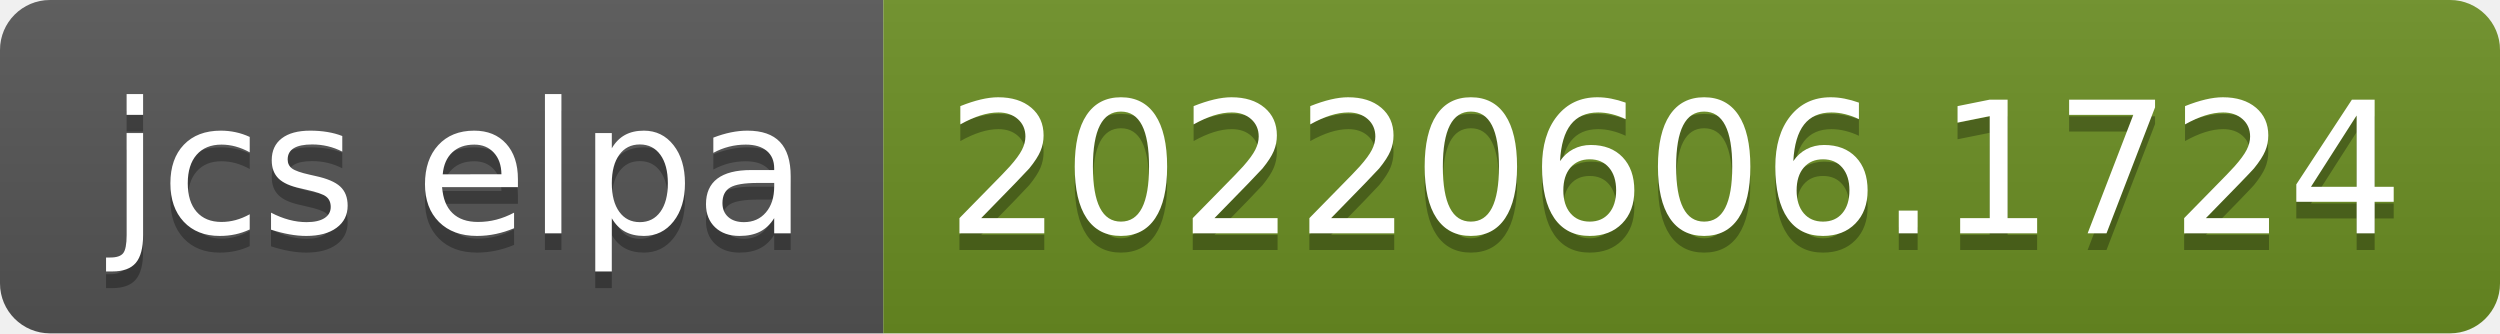
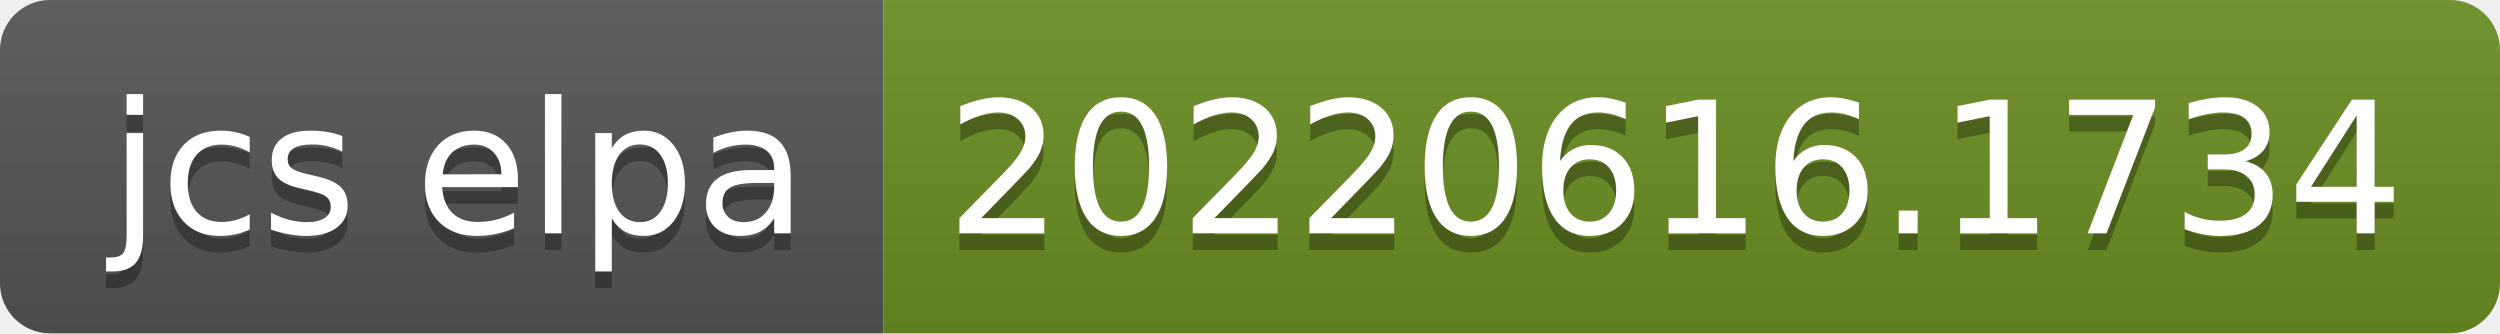
- <svg xmlns="http://www.w3.org/2000/svg" width="150" height="20" role="img" aria-label="jcs elpa: 20220606.1724">
+ <svg xmlns="http://www.w3.org/2000/svg" width="150" height="20" role="img" aria-label="jcs elpa: 20220616.1734">
  <linearGradient id="s" x2="0" y2="100%">
    <stop offset="0" stop-color="#bbb" stop-opacity=".1" />
    <stop offset="1" stop-opacity=".1" />
  </linearGradient>
  <clipPath id="r">
    <rect width="150" height="20" rx="3" fill="#fff" />
  </clipPath>
  <g clip-path="url(#r)">
    <rect width="53" height="20" fill="#555" />
    <rect x="53" width="97" height="20" fill="#6b8e23" />
    <rect width="150" height="20" fill="url(#s)" />
  </g>
  <g fill="#fff" text-anchor="middle" font-family="Verdana,Geneva,DejaVu Sans,sans-serif" text-rendering="geometricPrecision" font-size="110">
    <text aria-hidden="true" x="275" y="150" fill="#010101" fill-opacity=".3" transform="scale(.1)" textLength="430">jcs elpa</text>
    <text x="275" y="140" transform="scale(.1)" fill="#fff" textLength="430">jcs elpa</text>
-     <text aria-hidden="true" x="1005" y="150" fill="#010101" fill-opacity=".3" transform="scale(.1)" textLength="870">20220606.1724</text>
-     <text x="1005" y="140" transform="scale(.1)" fill="#fff" textLength="870">20220606.1724</text>
+     <text aria-hidden="true" x="1005" y="150" fill="#010101" fill-opacity=".3" transform="scale(.1)" textLength="870">20220616.1734</text>
+     <text x="1005" y="140" transform="scale(.1)" fill="#fff" textLength="870">20220616.1734</text>
  </g>
</svg>
